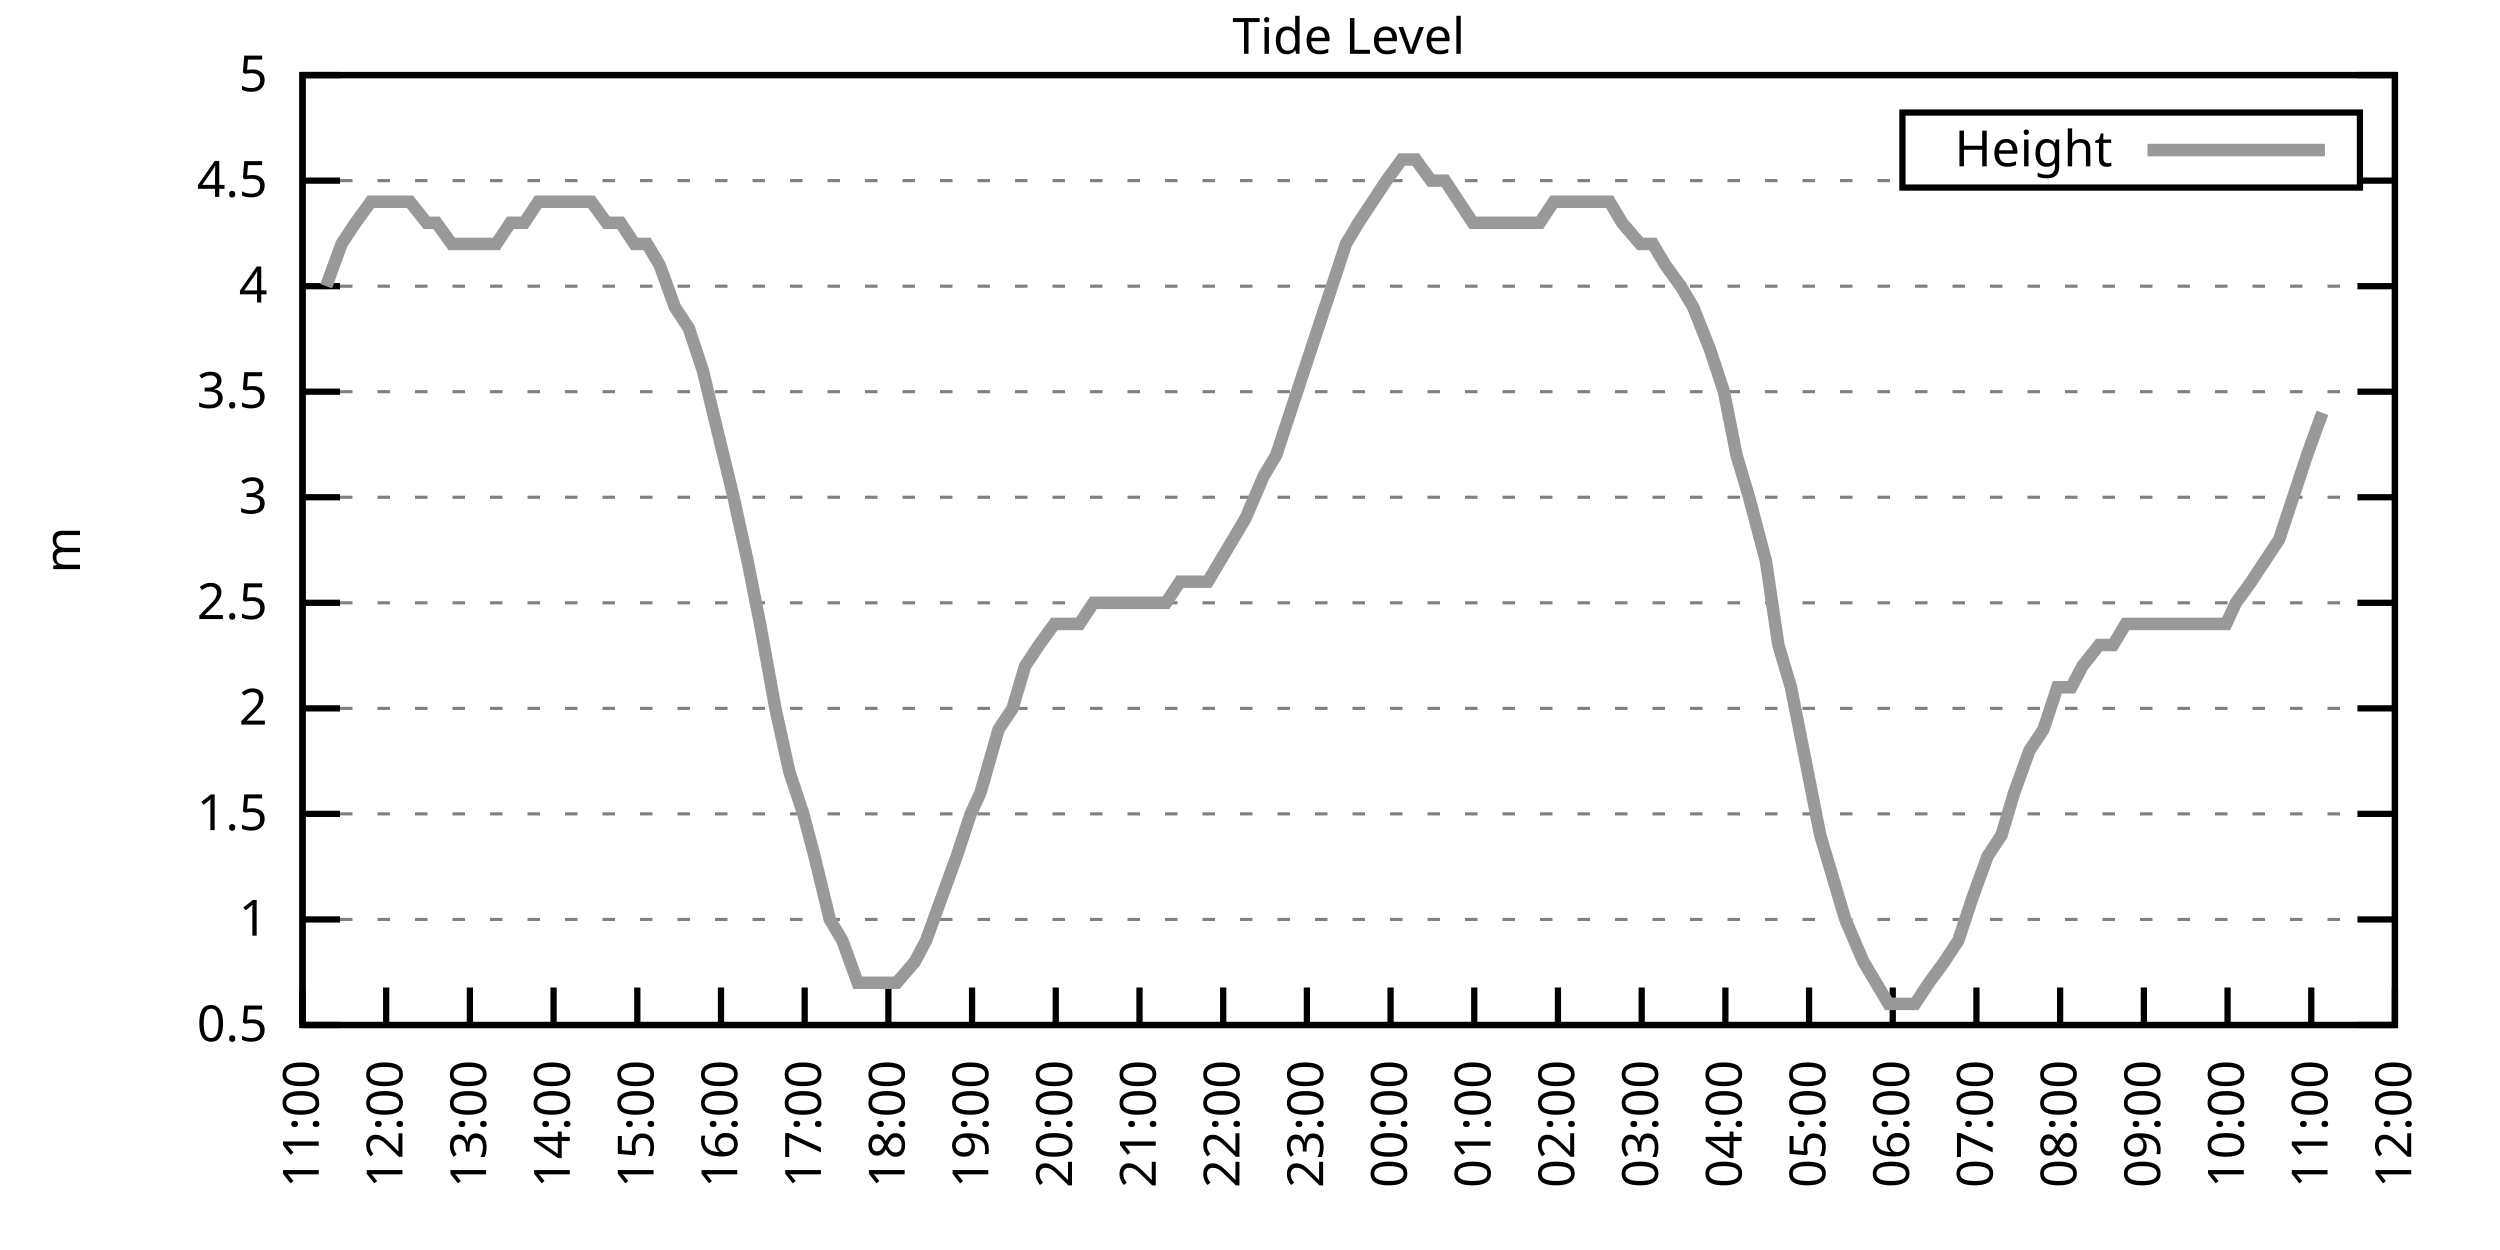
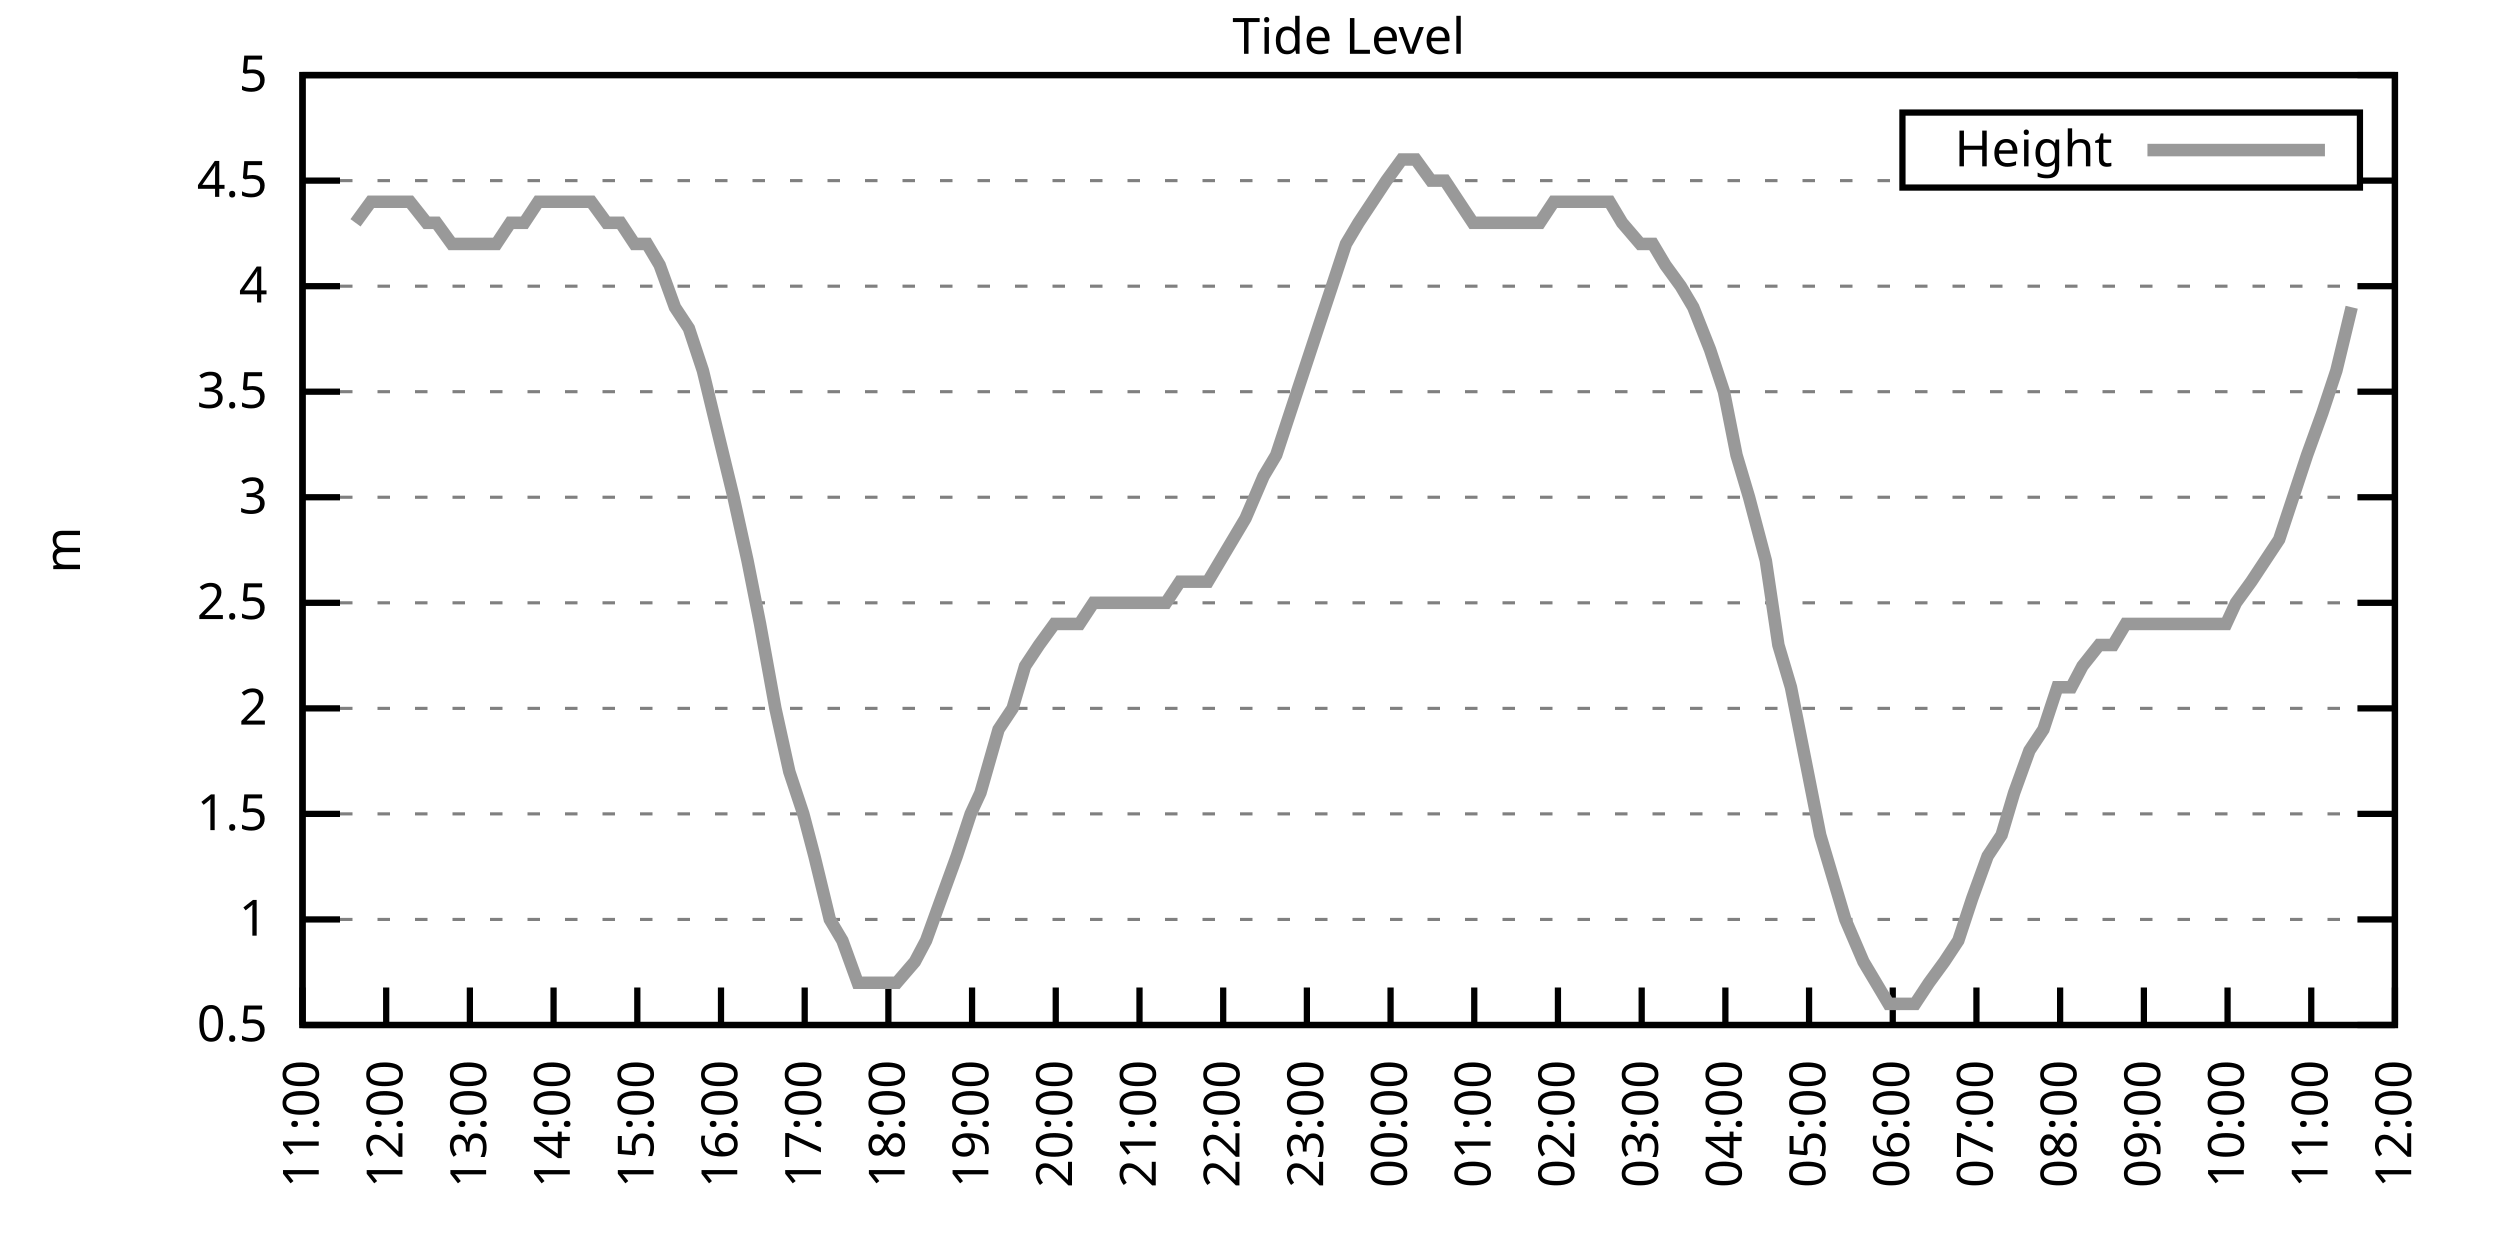
<svg xmlns="http://www.w3.org/2000/svg" xmlns:xlink="http://www.w3.org/1999/xlink" width="400" height="200" viewBox="0 0 400 200">
  <g id="gnuplot_canvas">
    <rect x="0" y="0" width="400" height="200" fill="none" />
    <defs>
      <circle id="gpDot" r="0.5" stroke-width="0.5" stroke="currentColor" />
      <path id="gpPt0" stroke-width="0.333" stroke="currentColor" d="M-1,0 h2 M0,-1 v2" />
      <path id="gpPt1" stroke-width="0.333" stroke="currentColor" d="M-1,-1 L1,1 M1,-1 L-1,1" />
      <path id="gpPt2" stroke-width="0.333" stroke="currentColor" d="M-1,0 L1,0 M0,-1 L0,1 M-1,-1 L1,1 M-1,1 L1,-1" />
      <rect id="gpPt3" stroke-width="0.333" stroke="currentColor" x="-1" y="-1" width="2" height="2" />
      <rect id="gpPt4" stroke-width="0.333" stroke="currentColor" fill="currentColor" x="-1" y="-1" width="2" height="2" />
      <circle id="gpPt5" stroke-width="0.333" stroke="currentColor" cx="0" cy="0" r="1" />
      <use xlink:href="#gpPt5" id="gpPt6" fill="currentColor" stroke="none" />
      <path id="gpPt7" stroke-width="0.333" stroke="currentColor" d="M0,-1.33 L-1.33,0.67 L1.33,0.67 z" />
      <use xlink:href="#gpPt7" id="gpPt8" fill="currentColor" stroke="none" />
      <use xlink:href="#gpPt7" id="gpPt9" stroke="currentColor" transform="rotate(180)" />
      <use xlink:href="#gpPt9" id="gpPt10" fill="currentColor" stroke="none" />
      <use xlink:href="#gpPt3" id="gpPt11" stroke="currentColor" transform="rotate(45)" />
      <use xlink:href="#gpPt11" id="gpPt12" fill="currentColor" stroke="none" />
      <path id="gpPt13" stroke-width="0.333" stroke="currentColor" d="M0,1.330 L1.265,0.411 L0.782,-1.067 L-0.782,-1.076 L-1.265,0.411 z" />
      <use xlink:href="#gpPt13" id="gpPt14" fill="currentColor" stroke="none" />
      <filter id="textbox" filterUnits="objectBoundingBox" x="0" y="0" height="1" width="1">
        <feFlood flood-color="white" flood-opacity="1" result="bgnd" />
        <feComposite in="SourceGraphic" in2="bgnd" operator="atop" />
      </filter>
      <filter id="greybox" filterUnits="objectBoundingBox" x="0" y="0" height="1" width="1">
        <feFlood flood-color="lightgrey" flood-opacity="1" result="grey" />
        <feComposite in="SourceGraphic" in2="grey" operator="atop" />
      </filter>
    </defs>
    <g fill="none" color="white" stroke="currentColor" stroke-width="1.00" stroke-linecap="butt" stroke-linejoin="miter">
</g>
    <g fill="none" color="black" stroke="currentColor" stroke-width="1.00" stroke-linecap="butt" stroke-linejoin="miter">
      <g stroke="none" shape-rendering="crispEdges">
        <polygon fill="rgb(255, 255, 255)" points="48.40,164.00 383.18,164.00 383.18,12.02 48.40,12.02 " />
      </g>
    </g>
    <g fill="none" color="black" stroke="currentColor" stroke-width="1.00" stroke-linecap="butt" stroke-linejoin="miter">
</g>
    <g fill="none" color="black" stroke="black" stroke-width="0.50" stroke-linecap="butt" stroke-linejoin="miter">
</g>
    <g fill="none" color="gray" stroke="currentColor" stroke-width="0.50" stroke-linecap="butt" stroke-linejoin="miter">
      <path stroke="gray" stroke-dasharray="2,4" class="gridline" d="M48.40,164.00 L383.19,164.00  " />
    </g>
    <g fill="none" color="gray" stroke="gray" stroke-width="1.00" stroke-linecap="butt" stroke-linejoin="miter">
</g>
    <g fill="none" color="black" stroke="currentColor" stroke-width="1.00" stroke-linecap="butt" stroke-linejoin="miter">
      <path stroke="black" d="M48.40,164.00 L54.40,164.00 M383.19,164.00 L377.19,164.00  " />
      <g transform="translate(42.80,166.60)" stroke="none" fill="black" font-family="Sans" font-size="8.00" text-anchor="end">
        <text>
          <tspan font-family="Sans"> 0.5</tspan>
        </text>
      </g>
    </g>
    <g fill="none" color="black" stroke="currentColor" stroke-width="1.00" stroke-linecap="butt" stroke-linejoin="miter">
</g>
    <g fill="none" color="black" stroke="black" stroke-width="0.50" stroke-linecap="butt" stroke-linejoin="miter">
</g>
    <g fill="none" color="gray" stroke="currentColor" stroke-width="0.50" stroke-linecap="butt" stroke-linejoin="miter">
      <path stroke="gray" stroke-dasharray="2,4" class="gridline" d="M48.40,147.11 L383.19,147.11  " />
    </g>
    <g fill="none" color="gray" stroke="gray" stroke-width="1.00" stroke-linecap="butt" stroke-linejoin="miter">
</g>
    <g fill="none" color="black" stroke="currentColor" stroke-width="1.00" stroke-linecap="butt" stroke-linejoin="miter">
      <path stroke="black" d="M48.40,147.11 L54.40,147.11 M383.19,147.11 L377.19,147.11  " />
      <g transform="translate(42.80,149.71)" stroke="none" fill="black" font-family="Sans" font-size="8.00" text-anchor="end">
        <text>
          <tspan font-family="Sans"> 1</tspan>
        </text>
      </g>
    </g>
    <g fill="none" color="black" stroke="currentColor" stroke-width="1.00" stroke-linecap="butt" stroke-linejoin="miter">
</g>
    <g fill="none" color="black" stroke="black" stroke-width="0.50" stroke-linecap="butt" stroke-linejoin="miter">
</g>
    <g fill="none" color="gray" stroke="currentColor" stroke-width="0.50" stroke-linecap="butt" stroke-linejoin="miter">
      <path stroke="gray" stroke-dasharray="2,4" class="gridline" d="M48.40,130.22 L383.19,130.22  " />
    </g>
    <g fill="none" color="gray" stroke="gray" stroke-width="1.00" stroke-linecap="butt" stroke-linejoin="miter">
</g>
    <g fill="none" color="black" stroke="currentColor" stroke-width="1.00" stroke-linecap="butt" stroke-linejoin="miter">
      <path stroke="black" d="M48.40,130.22 L54.40,130.22 M383.19,130.22 L377.19,130.22  " />
      <g transform="translate(42.80,132.82)" stroke="none" fill="black" font-family="Sans" font-size="8.00" text-anchor="end">
        <text>
          <tspan font-family="Sans"> 1.5</tspan>
        </text>
      </g>
    </g>
    <g fill="none" color="black" stroke="currentColor" stroke-width="1.00" stroke-linecap="butt" stroke-linejoin="miter">
</g>
    <g fill="none" color="black" stroke="black" stroke-width="0.50" stroke-linecap="butt" stroke-linejoin="miter">
</g>
    <g fill="none" color="gray" stroke="currentColor" stroke-width="0.50" stroke-linecap="butt" stroke-linejoin="miter">
      <path stroke="gray" stroke-dasharray="2,4" class="gridline" d="M48.40,113.34 L383.19,113.34  " />
    </g>
    <g fill="none" color="gray" stroke="gray" stroke-width="1.00" stroke-linecap="butt" stroke-linejoin="miter">
</g>
    <g fill="none" color="black" stroke="currentColor" stroke-width="1.00" stroke-linecap="butt" stroke-linejoin="miter">
      <path stroke="black" d="M48.40,113.34 L54.40,113.34 M383.19,113.34 L377.19,113.34  " />
      <g transform="translate(42.80,115.94)" stroke="none" fill="black" font-family="Sans" font-size="8.00" text-anchor="end">
        <text>
          <tspan font-family="Sans"> 2</tspan>
        </text>
      </g>
    </g>
    <g fill="none" color="black" stroke="currentColor" stroke-width="1.00" stroke-linecap="butt" stroke-linejoin="miter">
</g>
    <g fill="none" color="black" stroke="black" stroke-width="0.50" stroke-linecap="butt" stroke-linejoin="miter">
</g>
    <g fill="none" color="gray" stroke="currentColor" stroke-width="0.50" stroke-linecap="butt" stroke-linejoin="miter">
      <path stroke="gray" stroke-dasharray="2,4" class="gridline" d="M48.40,96.45 L383.19,96.45  " />
    </g>
    <g fill="none" color="gray" stroke="gray" stroke-width="1.00" stroke-linecap="butt" stroke-linejoin="miter">
</g>
    <g fill="none" color="black" stroke="currentColor" stroke-width="1.00" stroke-linecap="butt" stroke-linejoin="miter">
      <path stroke="black" d="M48.40,96.45 L54.40,96.45 M383.19,96.45 L377.19,96.45  " />
      <g transform="translate(42.80,99.05)" stroke="none" fill="black" font-family="Sans" font-size="8.00" text-anchor="end">
        <text>
          <tspan font-family="Sans"> 2.5</tspan>
        </text>
      </g>
    </g>
    <g fill="none" color="black" stroke="currentColor" stroke-width="1.00" stroke-linecap="butt" stroke-linejoin="miter">
</g>
    <g fill="none" color="black" stroke="black" stroke-width="0.50" stroke-linecap="butt" stroke-linejoin="miter">
</g>
    <g fill="none" color="gray" stroke="currentColor" stroke-width="0.50" stroke-linecap="butt" stroke-linejoin="miter">
      <path stroke="gray" stroke-dasharray="2,4" class="gridline" d="M48.40,79.56 L383.19,79.56  " />
    </g>
    <g fill="none" color="gray" stroke="gray" stroke-width="1.00" stroke-linecap="butt" stroke-linejoin="miter">
</g>
    <g fill="none" color="black" stroke="currentColor" stroke-width="1.00" stroke-linecap="butt" stroke-linejoin="miter">
      <path stroke="black" d="M48.40,79.56 L54.40,79.56 M383.19,79.56 L377.19,79.56  " />
      <g transform="translate(42.80,82.16)" stroke="none" fill="black" font-family="Sans" font-size="8.00" text-anchor="end">
        <text>
          <tspan font-family="Sans"> 3</tspan>
        </text>
      </g>
    </g>
    <g fill="none" color="black" stroke="currentColor" stroke-width="1.00" stroke-linecap="butt" stroke-linejoin="miter">
</g>
    <g fill="none" color="black" stroke="black" stroke-width="0.50" stroke-linecap="butt" stroke-linejoin="miter">
</g>
    <g fill="none" color="gray" stroke="currentColor" stroke-width="0.50" stroke-linecap="butt" stroke-linejoin="miter">
      <path stroke="gray" stroke-dasharray="2,4" class="gridline" d="M48.40,62.67 L383.19,62.67  " />
    </g>
    <g fill="none" color="gray" stroke="gray" stroke-width="1.00" stroke-linecap="butt" stroke-linejoin="miter">
</g>
    <g fill="none" color="black" stroke="currentColor" stroke-width="1.00" stroke-linecap="butt" stroke-linejoin="miter">
      <path stroke="black" d="M48.40,62.67 L54.40,62.67 M383.19,62.67 L377.19,62.67  " />
      <g transform="translate(42.80,65.27)" stroke="none" fill="black" font-family="Sans" font-size="8.00" text-anchor="end">
        <text>
          <tspan font-family="Sans"> 3.5</tspan>
        </text>
      </g>
    </g>
    <g fill="none" color="black" stroke="currentColor" stroke-width="1.00" stroke-linecap="butt" stroke-linejoin="miter">
</g>
    <g fill="none" color="black" stroke="black" stroke-width="0.50" stroke-linecap="butt" stroke-linejoin="miter">
</g>
    <g fill="none" color="gray" stroke="currentColor" stroke-width="0.50" stroke-linecap="butt" stroke-linejoin="miter">
      <path stroke="gray" stroke-dasharray="2,4" class="gridline" d="M48.40,45.79 L383.19,45.79  " />
    </g>
    <g fill="none" color="gray" stroke="gray" stroke-width="1.00" stroke-linecap="butt" stroke-linejoin="miter">
</g>
    <g fill="none" color="black" stroke="currentColor" stroke-width="1.00" stroke-linecap="butt" stroke-linejoin="miter">
      <path stroke="black" d="M48.40,45.79 L54.40,45.79 M383.19,45.79 L377.19,45.79  " />
      <g transform="translate(42.80,48.39)" stroke="none" fill="black" font-family="Sans" font-size="8.00" text-anchor="end">
        <text>
          <tspan font-family="Sans"> 4</tspan>
        </text>
      </g>
    </g>
    <g fill="none" color="black" stroke="currentColor" stroke-width="1.00" stroke-linecap="butt" stroke-linejoin="miter">
</g>
    <g fill="none" color="black" stroke="black" stroke-width="0.50" stroke-linecap="butt" stroke-linejoin="miter">
</g>
    <g fill="none" color="gray" stroke="currentColor" stroke-width="0.50" stroke-linecap="butt" stroke-linejoin="miter">
      <path stroke="gray" stroke-dasharray="2,4" class="gridline" d="M48.40,28.90 L304.39,28.90 M377.59,28.90 L383.19,28.90  " />
    </g>
    <g fill="none" color="gray" stroke="gray" stroke-width="1.00" stroke-linecap="butt" stroke-linejoin="miter">
</g>
    <g fill="none" color="black" stroke="currentColor" stroke-width="1.00" stroke-linecap="butt" stroke-linejoin="miter">
      <path stroke="black" d="M48.40,28.90 L54.40,28.90 M383.19,28.90 L377.19,28.90  " />
      <g transform="translate(42.80,31.50)" stroke="none" fill="black" font-family="Sans" font-size="8.00" text-anchor="end">
        <text>
          <tspan font-family="Sans"> 4.5</tspan>
        </text>
      </g>
    </g>
    <g fill="none" color="black" stroke="currentColor" stroke-width="1.00" stroke-linecap="butt" stroke-linejoin="miter">
</g>
    <g fill="none" color="black" stroke="black" stroke-width="0.50" stroke-linecap="butt" stroke-linejoin="miter">
</g>
    <g fill="none" color="gray" stroke="currentColor" stroke-width="0.50" stroke-linecap="butt" stroke-linejoin="miter">
      <path stroke="gray" stroke-dasharray="2,4" class="gridline" d="M48.40,12.01 L383.19,12.01  " />
    </g>
    <g fill="none" color="gray" stroke="gray" stroke-width="1.00" stroke-linecap="butt" stroke-linejoin="miter">
</g>
    <g fill="none" color="black" stroke="currentColor" stroke-width="1.00" stroke-linecap="butt" stroke-linejoin="miter">
      <path stroke="black" d="M48.40,12.01 L54.40,12.01 M383.19,12.01 L377.19,12.01  " />
      <g transform="translate(42.80,14.61)" stroke="none" fill="black" font-family="Sans" font-size="8.00" text-anchor="end">
        <text>
          <tspan font-family="Sans"> 5</tspan>
        </text>
      </g>
    </g>
    <g fill="none" color="black" stroke="currentColor" stroke-width="1.00" stroke-linecap="butt" stroke-linejoin="miter">
      <path stroke="black" d="M48.40,164.00 L48.40,158.00  " />
      <g transform="translate(51.00,169.60) rotate(270.00)" stroke="none" fill="black" font-family="Sans" font-size="8.00" text-anchor="end">
        <text>
          <tspan font-family="Sans">11:00</tspan>
        </text>
      </g>
    </g>
    <g fill="none" color="black" stroke="currentColor" stroke-width="1.00" stroke-linecap="butt" stroke-linejoin="miter">
      <path stroke="black" d="M61.79,164.00 L61.79,158.00  " />
      <g transform="translate(64.39,169.60) rotate(270.00)" stroke="none" fill="black" font-family="Sans" font-size="8.00" text-anchor="end">
        <text>
          <tspan font-family="Sans">12:00</tspan>
        </text>
      </g>
    </g>
    <g fill="none" color="black" stroke="currentColor" stroke-width="1.00" stroke-linecap="butt" stroke-linejoin="miter">
      <path stroke="black" d="M75.18,164.00 L75.18,158.00  " />
      <g transform="translate(77.78,169.60) rotate(270.00)" stroke="none" fill="black" font-family="Sans" font-size="8.00" text-anchor="end">
        <text>
          <tspan font-family="Sans">13:00</tspan>
        </text>
      </g>
    </g>
    <g fill="none" color="black" stroke="currentColor" stroke-width="1.00" stroke-linecap="butt" stroke-linejoin="miter">
      <path stroke="black" d="M88.57,164.00 L88.57,158.00  " />
      <g transform="translate(91.17,169.60) rotate(270.00)" stroke="none" fill="black" font-family="Sans" font-size="8.00" text-anchor="end">
        <text>
          <tspan font-family="Sans">14:00</tspan>
        </text>
      </g>
    </g>
    <g fill="none" color="black" stroke="currentColor" stroke-width="1.00" stroke-linecap="butt" stroke-linejoin="miter">
      <path stroke="black" d="M101.97,164.00 L101.97,158.00  " />
      <g transform="translate(104.57,169.60) rotate(270.00)" stroke="none" fill="black" font-family="Sans" font-size="8.00" text-anchor="end">
        <text>
          <tspan font-family="Sans">15:00</tspan>
        </text>
      </g>
    </g>
    <g fill="none" color="black" stroke="currentColor" stroke-width="1.00" stroke-linecap="butt" stroke-linejoin="miter">
      <path stroke="black" d="M115.36,164.00 L115.36,158.00  " />
      <g transform="translate(117.96,169.60) rotate(270.00)" stroke="none" fill="black" font-family="Sans" font-size="8.00" text-anchor="end">
        <text>
          <tspan font-family="Sans">16:00</tspan>
        </text>
      </g>
    </g>
    <g fill="none" color="black" stroke="currentColor" stroke-width="1.00" stroke-linecap="butt" stroke-linejoin="miter">
      <path stroke="black" d="M128.75,164.00 L128.75,158.00  " />
      <g transform="translate(131.35,169.60) rotate(270.00)" stroke="none" fill="black" font-family="Sans" font-size="8.00" text-anchor="end">
        <text>
          <tspan font-family="Sans">17:00</tspan>
        </text>
      </g>
    </g>
    <g fill="none" color="black" stroke="currentColor" stroke-width="1.00" stroke-linecap="butt" stroke-linejoin="miter">
      <path stroke="black" d="M142.14,164.00 L142.14,158.00  " />
      <g transform="translate(144.74,169.60) rotate(270.00)" stroke="none" fill="black" font-family="Sans" font-size="8.00" text-anchor="end">
        <text>
          <tspan font-family="Sans">18:00</tspan>
        </text>
      </g>
    </g>
    <g fill="none" color="black" stroke="currentColor" stroke-width="1.00" stroke-linecap="butt" stroke-linejoin="miter">
      <path stroke="black" d="M155.53,164.00 L155.53,158.00  " />
      <g transform="translate(158.13,169.60) rotate(270.00)" stroke="none" fill="black" font-family="Sans" font-size="8.00" text-anchor="end">
        <text>
          <tspan font-family="Sans">19:00</tspan>
        </text>
      </g>
    </g>
    <g fill="none" color="black" stroke="currentColor" stroke-width="1.00" stroke-linecap="butt" stroke-linejoin="miter">
      <path stroke="black" d="M168.92,164.00 L168.92,158.00  " />
      <g transform="translate(171.52,169.60) rotate(270.00)" stroke="none" fill="black" font-family="Sans" font-size="8.00" text-anchor="end">
        <text>
          <tspan font-family="Sans">20:00</tspan>
        </text>
      </g>
    </g>
    <g fill="none" color="black" stroke="currentColor" stroke-width="1.00" stroke-linecap="butt" stroke-linejoin="miter">
      <path stroke="black" d="M182.32,164.00 L182.32,158.00  " />
      <g transform="translate(184.92,169.60) rotate(270.00)" stroke="none" fill="black" font-family="Sans" font-size="8.00" text-anchor="end">
        <text>
          <tspan font-family="Sans">21:00</tspan>
        </text>
      </g>
    </g>
    <g fill="none" color="black" stroke="currentColor" stroke-width="1.00" stroke-linecap="butt" stroke-linejoin="miter">
      <path stroke="black" d="M195.71,164.00 L195.71,158.00  " />
      <g transform="translate(198.31,169.60) rotate(270.00)" stroke="none" fill="black" font-family="Sans" font-size="8.00" text-anchor="end">
        <text>
          <tspan font-family="Sans">22:00</tspan>
        </text>
      </g>
    </g>
    <g fill="none" color="black" stroke="currentColor" stroke-width="1.00" stroke-linecap="butt" stroke-linejoin="miter">
      <path stroke="black" d="M209.10,164.00 L209.10,158.00  " />
      <g transform="translate(211.70,169.60) rotate(270.00)" stroke="none" fill="black" font-family="Sans" font-size="8.00" text-anchor="end">
        <text>
          <tspan font-family="Sans">23:00</tspan>
        </text>
      </g>
    </g>
    <g fill="none" color="black" stroke="currentColor" stroke-width="1.00" stroke-linecap="butt" stroke-linejoin="miter">
      <path stroke="black" d="M222.49,164.00 L222.49,158.00  " />
      <g transform="translate(225.09,169.60) rotate(270.00)" stroke="none" fill="black" font-family="Sans" font-size="8.00" text-anchor="end">
        <text>
          <tspan font-family="Sans">00:00</tspan>
        </text>
      </g>
    </g>
    <g fill="none" color="black" stroke="currentColor" stroke-width="1.00" stroke-linecap="butt" stroke-linejoin="miter">
      <path stroke="black" d="M235.88,164.00 L235.88,158.00  " />
      <g transform="translate(238.48,169.60) rotate(270.00)" stroke="none" fill="black" font-family="Sans" font-size="8.00" text-anchor="end">
        <text>
          <tspan font-family="Sans">01:00</tspan>
        </text>
      </g>
    </g>
    <g fill="none" color="black" stroke="currentColor" stroke-width="1.00" stroke-linecap="butt" stroke-linejoin="miter">
      <path stroke="black" d="M249.27,164.00 L249.27,158.00  " />
      <g transform="translate(251.87,169.60) rotate(270.00)" stroke="none" fill="black" font-family="Sans" font-size="8.00" text-anchor="end">
        <text>
          <tspan font-family="Sans">02:00</tspan>
        </text>
      </g>
    </g>
    <g fill="none" color="black" stroke="currentColor" stroke-width="1.00" stroke-linecap="butt" stroke-linejoin="miter">
      <path stroke="black" d="M262.67,164.00 L262.67,158.00  " />
      <g transform="translate(265.27,169.60) rotate(270.00)" stroke="none" fill="black" font-family="Sans" font-size="8.00" text-anchor="end">
        <text>
          <tspan font-family="Sans">03:00</tspan>
        </text>
      </g>
    </g>
    <g fill="none" color="black" stroke="currentColor" stroke-width="1.00" stroke-linecap="butt" stroke-linejoin="miter">
      <path stroke="black" d="M276.06,164.00 L276.06,158.00  " />
      <g transform="translate(278.66,169.60) rotate(270.00)" stroke="none" fill="black" font-family="Sans" font-size="8.00" text-anchor="end">
        <text>
          <tspan font-family="Sans">04:00</tspan>
        </text>
      </g>
    </g>
    <g fill="none" color="black" stroke="currentColor" stroke-width="1.00" stroke-linecap="butt" stroke-linejoin="miter">
      <path stroke="black" d="M289.45,164.00 L289.45,158.00  " />
      <g transform="translate(292.05,169.60) rotate(270.00)" stroke="none" fill="black" font-family="Sans" font-size="8.00" text-anchor="end">
        <text>
          <tspan font-family="Sans">05:00</tspan>
        </text>
      </g>
    </g>
    <g fill="none" color="black" stroke="currentColor" stroke-width="1.00" stroke-linecap="butt" stroke-linejoin="miter">
      <path stroke="black" d="M302.84,164.00 L302.84,158.00  " />
      <g transform="translate(305.44,169.60) rotate(270.00)" stroke="none" fill="black" font-family="Sans" font-size="8.00" text-anchor="end">
        <text>
          <tspan font-family="Sans">06:00</tspan>
        </text>
      </g>
    </g>
    <g fill="none" color="black" stroke="currentColor" stroke-width="1.00" stroke-linecap="butt" stroke-linejoin="miter">
      <path stroke="black" d="M316.23,164.00 L316.23,158.00  " />
      <g transform="translate(318.83,169.60) rotate(270.00)" stroke="none" fill="black" font-family="Sans" font-size="8.00" text-anchor="end">
        <text>
          <tspan font-family="Sans">07:00</tspan>
        </text>
      </g>
    </g>
    <g fill="none" color="black" stroke="currentColor" stroke-width="1.00" stroke-linecap="butt" stroke-linejoin="miter">
      <path stroke="black" d="M329.62,164.00 L329.62,158.00  " />
      <g transform="translate(332.22,169.60) rotate(270.00)" stroke="none" fill="black" font-family="Sans" font-size="8.00" text-anchor="end">
        <text>
          <tspan font-family="Sans">08:00</tspan>
        </text>
      </g>
    </g>
    <g fill="none" color="black" stroke="currentColor" stroke-width="1.00" stroke-linecap="butt" stroke-linejoin="miter">
      <path stroke="black" d="M343.02,164.00 L343.02,158.00  " />
      <g transform="translate(345.62,169.60) rotate(270.00)" stroke="none" fill="black" font-family="Sans" font-size="8.00" text-anchor="end">
        <text>
          <tspan font-family="Sans">09:00</tspan>
        </text>
      </g>
    </g>
    <g fill="none" color="black" stroke="currentColor" stroke-width="1.00" stroke-linecap="butt" stroke-linejoin="miter">
      <path stroke="black" d="M356.41,164.00 L356.41,158.00  " />
      <g transform="translate(359.01,169.60) rotate(270.00)" stroke="none" fill="black" font-family="Sans" font-size="8.00" text-anchor="end">
        <text>
          <tspan font-family="Sans">10:00</tspan>
        </text>
      </g>
    </g>
    <g fill="none" color="black" stroke="currentColor" stroke-width="1.00" stroke-linecap="butt" stroke-linejoin="miter">
      <path stroke="black" d="M369.80,164.00 L369.80,158.00  " />
      <g transform="translate(372.40,169.60) rotate(270.00)" stroke="none" fill="black" font-family="Sans" font-size="8.00" text-anchor="end">
        <text>
          <tspan font-family="Sans">11:00</tspan>
        </text>
      </g>
    </g>
    <g fill="none" color="black" stroke="currentColor" stroke-width="1.00" stroke-linecap="butt" stroke-linejoin="miter">
      <path stroke="black" d="M383.19,164.00 L383.19,158.00  " />
      <g transform="translate(385.79,169.60) rotate(270.00)" stroke="none" fill="black" font-family="Sans" font-size="8.00" text-anchor="end">
        <text>
          <tspan font-family="Sans">12:00</tspan>
        </text>
      </g>
    </g>
    <g fill="none" color="black" stroke="currentColor" stroke-width="1.00" stroke-linecap="butt" stroke-linejoin="miter">
</g>
    <g fill="none" color="black" stroke="currentColor" stroke-width="1.00" stroke-linecap="butt" stroke-linejoin="miter">
      <path stroke="black" d="M48.40,12.01 L48.40,164.00 L383.19,164.00 L383.19,12.01 L48.40,12.01 Z  " />
    </g>
    <g fill="none" color="black" stroke="currentColor" stroke-width="1.00" stroke-linecap="butt" stroke-linejoin="miter">
</g>
    <g fill="none" color="black" stroke="currentColor" stroke-width="1.00" stroke-linecap="butt" stroke-linejoin="miter">
      <path stroke="black" d="M304.39,30.01 L304.39,18.01 L377.59,18.01 L377.59,30.01 L304.39,30.01 Z  " />
    </g>
    <g id="Tide_level_plot_1">
      <g fill="none" color="white" stroke="black" stroke-width="2.00" stroke-linecap="butt" stroke-linejoin="miter">
</g>
      <g fill="none" color="black" stroke="currentColor" stroke-width="2.00" stroke-linecap="butt" stroke-linejoin="miter">
        <g transform="translate(337.99,26.61)" stroke="none" fill="black" font-family="Sans" font-size="8.00" text-anchor="end">
          <text>
            <tspan font-family="Sans">Height</tspan>
          </text>
        </g>
      </g>
      <g fill="none" color="black" stroke="currentColor" stroke-width="2.00" stroke-linecap="butt" stroke-linejoin="miter">
-         <path stroke="rgb(153, 153, 153)" d="M343.59,24.01 L371.99,24.01 M52.19,45.79 L54.65,39.03 L56.88,35.65 L59.34,32.28 L61.57,32.28 L63.80,32.28   L65.59,32.28 L68.26,35.65 L69.83,35.65 L72.28,39.03 L74.74,39.03 L76.97,39.03 L79.42,39.03 L81.66,35.65   L83.89,35.65 L86.12,32.28 L88.35,32.28 L90.36,32.28 L92.59,32.28 L94.60,32.28 L97.06,35.65 L99.29,35.65   L101.52,39.03 L103.53,39.03 L105.54,42.41 L107.99,49.16 L110.22,52.54 L112.46,59.30 L114.91,69.43 L117.37,79.56   L119.60,89.69 L121.61,99.83 L124.06,113.34 L126.29,123.47 L128.53,130.22 L130.31,136.98 L132.77,147.11 L134.78,150.49   L137.23,157.24 L139.69,157.24 L141.92,157.24 L143.48,157.24 L146.38,153.87 L148.17,150.49 L150.62,143.73 L153.08,136.98   L155.31,130.22 L156.87,126.85 L159.77,116.71 L162.01,113.34 L164.01,106.58 L166.25,103.20 L168.70,99.83 L170.49,99.83   L172.72,99.83 L174.95,96.45 L177.63,96.45 L179.86,96.45 L181.87,96.45 L184.32,96.45 L186.56,96.45 L188.79,93.07   L191.02,93.07 L193.25,93.07 L197.27,86.32 L199.28,82.94 L202.18,76.18 L204.19,72.81 L206.42,66.05 L208.65,59.30   L210.88,52.54 L213.12,45.79 L215.35,39.03 L217.36,35.65 L219.59,32.28 L221.82,28.90 L224.28,25.52 L226.51,25.52   L228.96,28.90 L231.20,28.90 L233.43,32.28 L235.66,35.65 L237.89,35.65 L240.12,35.65 L241.91,35.65 L243.92,35.65   L246.37,35.65 L248.60,32.28 L250.84,32.28 L253.29,32.28 L255.30,32.28 L257.53,32.28 L259.54,35.65 L262.44,39.03   L264.45,39.03 L266.46,42.41 L268.92,45.79 L270.92,49.16 L273.60,55.92 L275.83,62.67 L277.84,72.81 L279.85,79.56   L282.53,89.69 L284.54,103.20 L286.55,109.96 L289.23,123.47 L291.23,133.60 L293.24,140.36 L295.25,147.11 L298.15,153.87   L300.16,157.24 L302.17,160.62 L304.63,160.62 L306.41,160.62 L308.64,157.24 L311.10,153.87 L313.33,150.49 L315.56,143.73   L318.02,136.98 L320.25,133.60 L322.26,126.85 L324.71,120.09 L326.95,116.71 L329.18,109.96 L331.41,109.96 L333.19,106.58   L335.87,103.20 L338.10,103.20 L340.11,99.83 L342.35,99.83 L345.02,99.83 L347.26,99.83 L349.49,99.83 L351.50,99.83   L353.73,99.83 L356.18,99.83 L357.75,96.45 L360.20,93.07 L362.43,89.69 L364.66,86.32 L366.90,79.56 L369.13,72.81   L371.58,66.05  " />
+         <path stroke="rgb(153, 153, 153)" d="M343.59,24.01 L371.99,24.01 M56.88,35.65 L59.34,32.28 L61.57,32.28 L63.80,32.28 L65.59,32.28 L68.26,35.65   L69.83,35.65 L72.28,39.03 L74.74,39.03 L76.97,39.03 L79.42,39.03 L81.66,35.65 L83.89,35.65 L86.12,32.28   L88.35,32.28 L90.36,32.28 L92.59,32.28 L94.60,32.28 L97.06,35.65 L99.29,35.65 L101.52,39.03 L103.53,39.03   L105.54,42.41 L107.99,49.16 L110.22,52.54 L112.46,59.30 L114.91,69.43 L117.37,79.56 L119.60,89.69 L121.61,99.83   L124.06,113.34 L126.29,123.47 L128.53,130.22 L130.31,136.98 L132.77,147.11 L134.78,150.49 L137.23,157.24 L139.69,157.24   L141.92,157.24 L143.48,157.24 L146.38,153.87 L148.17,150.49 L150.62,143.73 L153.08,136.98 L155.31,130.22 L156.87,126.85   L159.77,116.71 L162.01,113.34 L164.01,106.58 L166.25,103.20 L168.70,99.83 L170.49,99.83 L172.72,99.83 L174.95,96.45   L177.63,96.45 L179.86,96.45 L181.87,96.45 L184.32,96.45 L186.56,96.45 L188.79,93.07 L191.02,93.07 L193.25,93.07   L197.27,86.32 L199.28,82.94 L202.18,76.18 L204.19,72.81 L206.42,66.05 L208.65,59.30 L210.88,52.54 L213.12,45.79   L215.35,39.03 L217.36,35.65 L219.59,32.28 L221.82,28.90 L224.28,25.52 L226.51,25.52 L228.96,28.90 L231.20,28.90   L233.43,32.28 L235.66,35.65 L237.89,35.65 L240.12,35.65 L241.91,35.65 L243.92,35.65 L246.37,35.65 L248.60,32.28   L250.84,32.28 L253.29,32.28 L255.30,32.28 L257.53,32.28 L259.54,35.65 L262.44,39.03 L264.45,39.03 L266.46,42.41   L268.92,45.79 L270.92,49.16 L273.60,55.92 L275.83,62.67 L277.84,72.81 L279.85,79.56 L282.53,89.69 L284.54,103.20   L286.55,109.96 L289.23,123.47 L291.23,133.60 L293.24,140.36 L295.25,147.11 L298.15,153.87 L300.16,157.24 L302.17,160.62   L304.63,160.62 L306.41,160.62 L308.64,157.24 L311.10,153.87 L313.33,150.49 L315.56,143.73 L318.02,136.98 L320.25,133.60   L322.26,126.85 L324.71,120.09 L326.95,116.71 L329.18,109.96 L331.41,109.96 L333.19,106.58 L335.87,103.20 L338.10,103.20   L340.11,99.83 L342.35,99.83 L345.02,99.83 L347.26,99.83 L349.49,99.83 L351.50,99.83 L353.73,99.83 L356.18,99.83   L357.75,96.45 L360.20,93.07 L362.43,89.69 L364.66,86.32 L366.90,79.56 L369.13,72.81 L371.58,66.05 L373.82,59.30   L376.27,49.16  " />
      </g>
    </g>
    <g fill="none" color="black" stroke="currentColor" stroke-width="2.00" stroke-linecap="butt" stroke-linejoin="miter">
</g>
    <g fill="none" color="black" stroke="black" stroke-width="1.00" stroke-linecap="butt" stroke-linejoin="miter">
</g>
    <g fill="none" color="black" stroke="currentColor" stroke-width="1.00" stroke-linecap="butt" stroke-linejoin="miter">
      <path stroke="black" d="M48.40,12.01 L48.40,164.00 L383.19,164.00 L383.19,12.01 L48.40,12.01 Z  " />
      <g transform="translate(12.80,88.01) rotate(270.00)" stroke="none" fill="black" font-family="Sans" font-size="8.00" text-anchor="middle">
        <text>
          <tspan font-family="Sans">m</tspan>
        </text>
      </g>
    </g>
    <g fill="none" color="black" stroke="currentColor" stroke-width="1.00" stroke-linecap="butt" stroke-linejoin="miter">
</g>
    <g fill="none" color="black" stroke="currentColor" stroke-width="1.00" stroke-linecap="butt" stroke-linejoin="miter">
      <g transform="translate(215.79,8.61)" stroke="none" fill="black" font-family="Sans" font-size="8.00" text-anchor="middle">
        <text>
          <tspan font-family="Sans">Tide Level</tspan>
        </text>
      </g>
    </g>
    <g fill="none" color="black" stroke="currentColor" stroke-width="1.00" stroke-linecap="butt" stroke-linejoin="miter">
</g>
  </g>
</svg>
